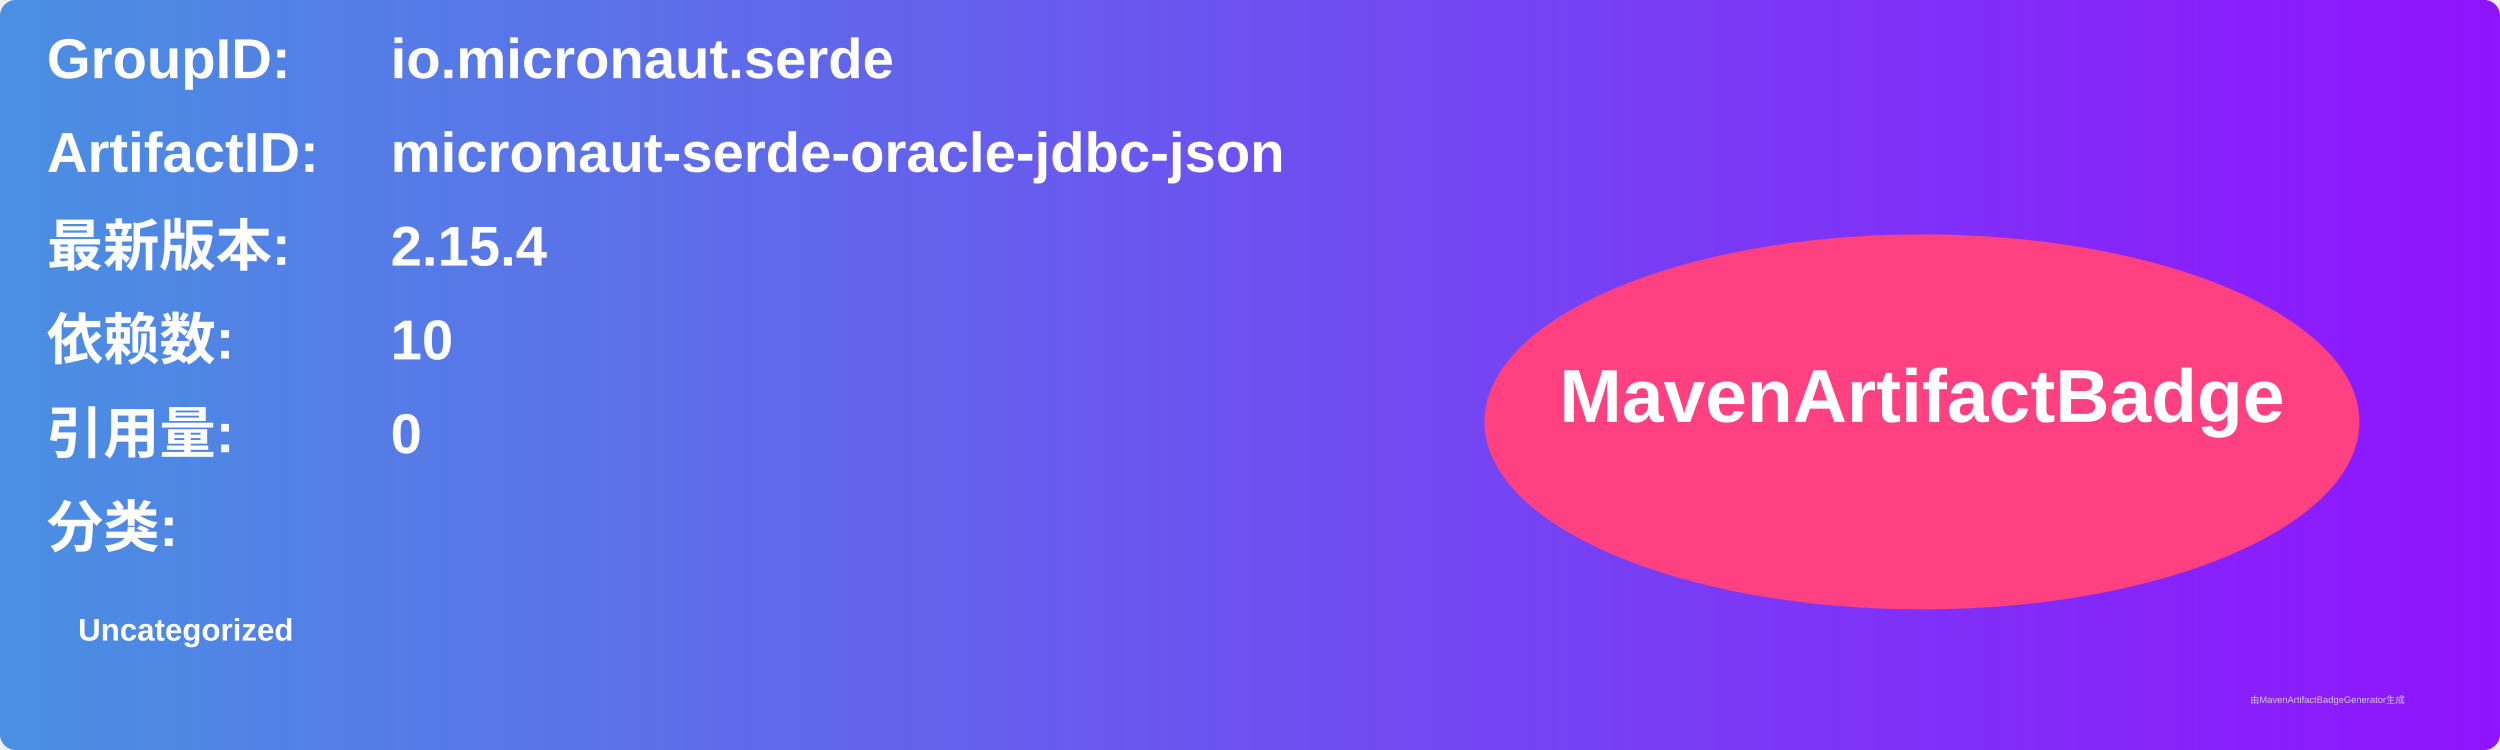
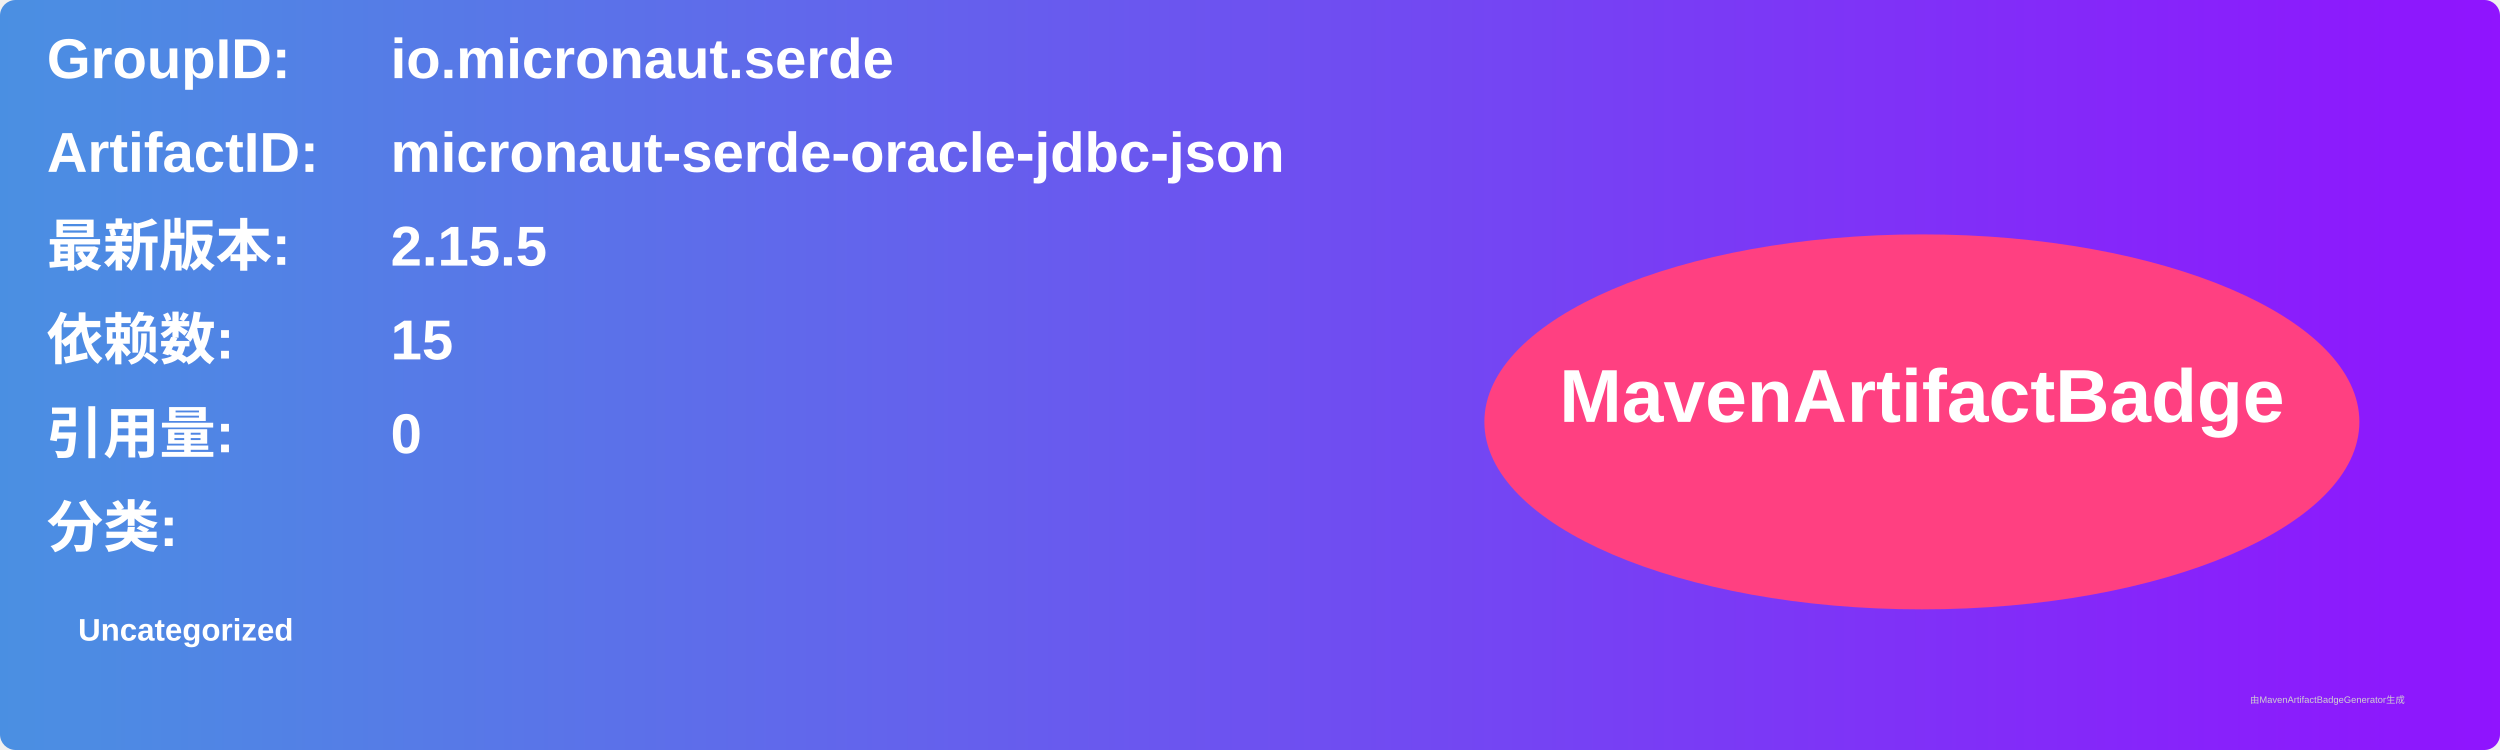
<svg xmlns="http://www.w3.org/2000/svg" width="800" height="240" viewBox="0 0 800 240">
  <linearGradient id="grad" x1="0%" y1="0%" x2="100%" y2="0%">
    <stop offset="0%" stop-color="#4a90e2" />
    <stop offset="100%" stop-color="#9013fe" />
  </linearGradient>
  <rect width="100%" height="100%" rx="5" ry="5" fill="url(#grad)" />
  <g transform="translate(15, 15)">
    <text x="0" y="10" font-family="Arial" font-size="18" fill="white" font-weight="bold" width="260">GroupID:</text>
    <text x="110" y="10" font-family="Arial" font-size="18" fill="white" font-weight="bold" width="460">io.micronaut.serde</text>
    <text x="0" y="40" font-family="Arial" font-size="18" fill="white" font-weight="bold" width="260">ArtifactID:</text>
    <text x="110" y="40" font-family="Arial" font-size="18" fill="white" font-weight="bold" width="460">micronaut-serde-oracle-jdbc-json</text>
    <text x="0" y="70" font-family="Arial" font-size="18" fill="white" font-weight="bold">最新版本:</text>
    <text x="110" y="70" font-family="Arial" font-size="18" fill="white" font-weight="bold">
-       <tspan font-weight="bold">2.15.4</tspan>
+       <tspan font-weight="bold">2.15.5</tspan>
    </text>
    <text x="0" y="100" font-family="Arial" font-size="18" fill="white" font-weight="bold">依赖数: </text>
    <text x="110" y="100" font-family="Arial" font-size="18" fill="white">
-       <tspan font-weight="bold">10</tspan>
+       <tspan font-weight="bold">15</tspan>
    </text>
    <text x="0" y="130" font-family="Arial" font-size="18" fill="white" font-weight="bold">引用量: </text>
    <text x="110" y="130" font-family="Arial" font-size="18" fill="white">
      <tspan font-weight="bold">0</tspan>
    </text>
    <text x="0" y="160" font-family="Arial" font-size="18" fill="white" font-weight="bold">分类:</text>
    <text x="10" y="190" font-family="Arial" font-size="10" fill="white">
      <tspan font-weight="bold">Uncategorized</tspan>
    </text>
    <ellipse cx="600" cy="120" rx="140" ry="60" fill="#ff4081" />
    <text x="600" y="120" text-anchor="middle" font-family="Arial" font-size="24" fill="white" font-weight="bold">MavenArtifactBadge</text>
  </g>
  <text x="720" y="225" font-family="Arial" font-size="3" fill="#d0d0d0">由MavenArtifactBadgeGenerator生成</text>
</svg>
